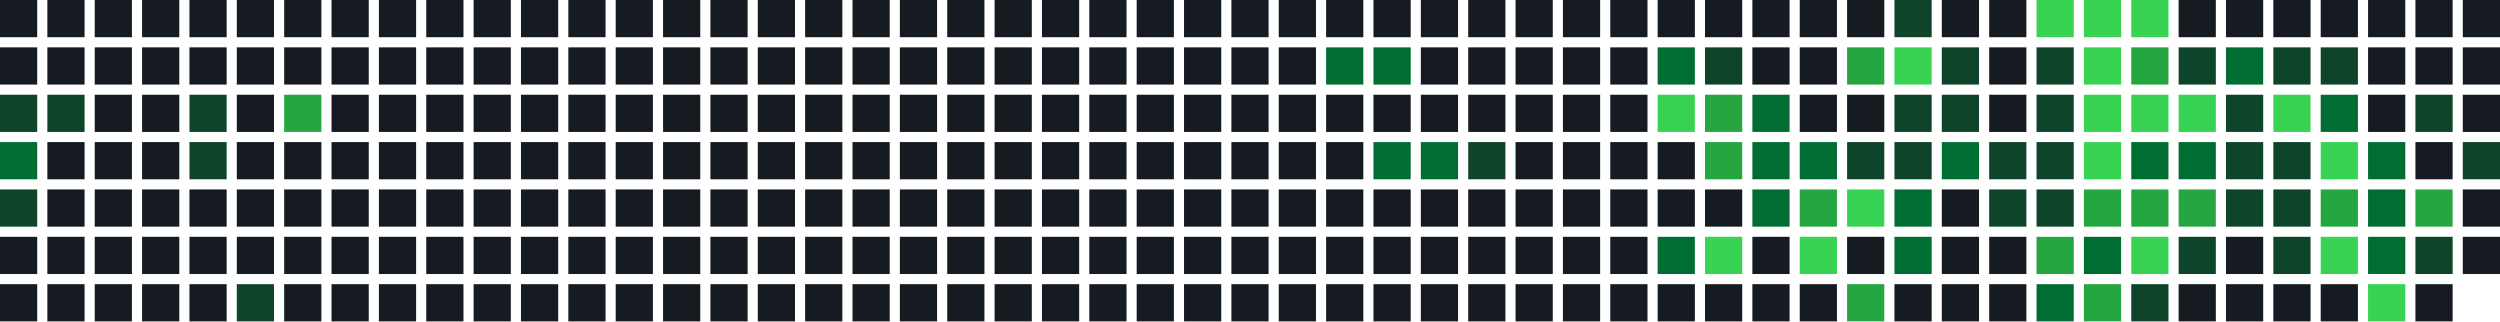
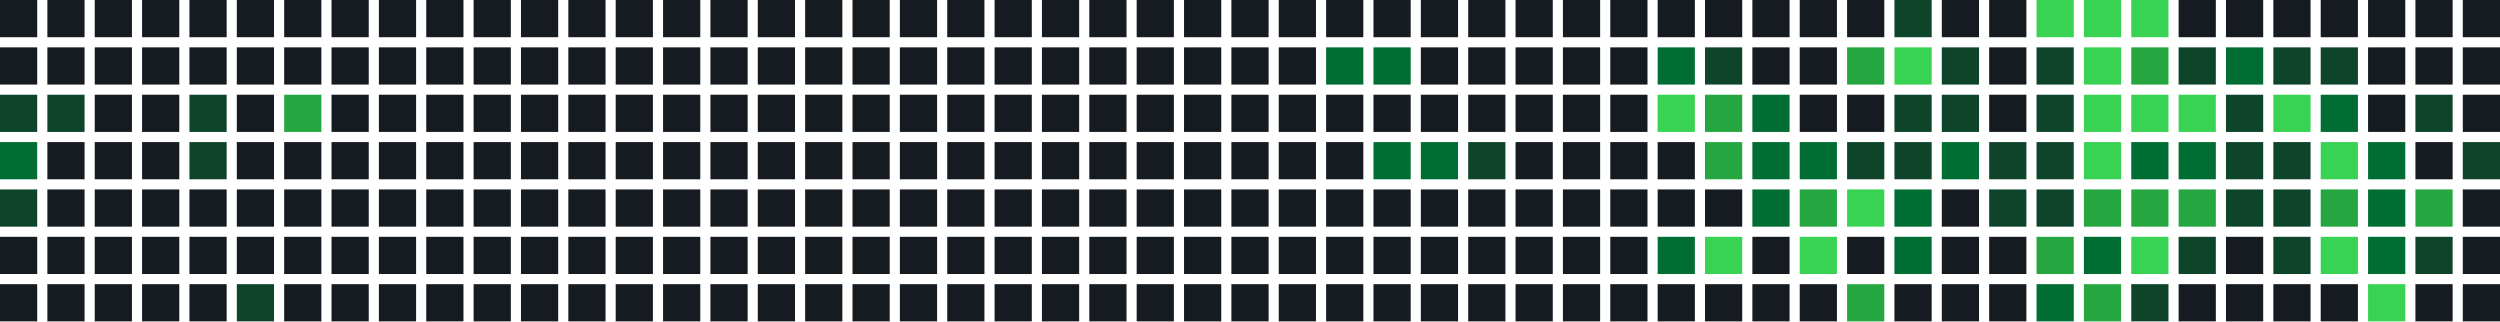
<svg xmlns="http://www.w3.org/2000/svg" width="739" height="95" viewBox="0 0 739 95">
  <rect x="0" y="0" width="11" height="11" fill="#161b22" />
  <rect x="0" y="14" width="11" height="11" fill="#161b22" />
  <rect x="0" y="28" width="11" height="11" fill="#0e4429" />
  <rect x="0" y="42" width="11" height="11" fill="#006d32" />
  <rect x="0" y="56" width="11" height="11" fill="#0e4429" />
  <rect x="0" y="70" width="11" height="11" fill="#161b22" />
  <rect x="0" y="84" width="11" height="11" fill="#161b22" />
  <rect x="14" y="0" width="11" height="11" fill="#161b22" />
  <rect x="14" y="14" width="11" height="11" fill="#161b22" />
  <rect x="14" y="28" width="11" height="11" fill="#0e4429" />
  <rect x="14" y="42" width="11" height="11" fill="#161b22" />
  <rect x="14" y="56" width="11" height="11" fill="#161b22" />
  <rect x="14" y="70" width="11" height="11" fill="#161b22" />
  <rect x="14" y="84" width="11" height="11" fill="#161b22" />
  <rect x="28" y="0" width="11" height="11" fill="#161b22" />
  <rect x="28" y="14" width="11" height="11" fill="#161b22" />
  <rect x="28" y="28" width="11" height="11" fill="#161b22" />
  <rect x="28" y="42" width="11" height="11" fill="#161b22" />
  <rect x="28" y="56" width="11" height="11" fill="#161b22" />
  <rect x="28" y="70" width="11" height="11" fill="#161b22" />
  <rect x="28" y="84" width="11" height="11" fill="#161b22" />
  <rect x="42" y="0" width="11" height="11" fill="#161b22" />
  <rect x="42" y="14" width="11" height="11" fill="#161b22" />
  <rect x="42" y="28" width="11" height="11" fill="#161b22" />
  <rect x="42" y="42" width="11" height="11" fill="#161b22" />
  <rect x="42" y="56" width="11" height="11" fill="#161b22" />
  <rect x="42" y="70" width="11" height="11" fill="#161b22" />
  <rect x="42" y="84" width="11" height="11" fill="#161b22" />
  <rect x="56" y="0" width="11" height="11" fill="#161b22" />
  <rect x="56" y="14" width="11" height="11" fill="#161b22" />
  <rect x="56" y="28" width="11" height="11" fill="#0e4429" />
  <rect x="56" y="42" width="11" height="11" fill="#0e4429" />
  <rect x="56" y="56" width="11" height="11" fill="#161b22" />
  <rect x="56" y="70" width="11" height="11" fill="#161b22" />
  <rect x="56" y="84" width="11" height="11" fill="#161b22" />
  <rect x="70" y="0" width="11" height="11" fill="#161b22" />
  <rect x="70" y="14" width="11" height="11" fill="#161b22" />
  <rect x="70" y="28" width="11" height="11" fill="#161b22" />
  <rect x="70" y="42" width="11" height="11" fill="#161b22" />
  <rect x="70" y="56" width="11" height="11" fill="#161b22" />
  <rect x="70" y="70" width="11" height="11" fill="#161b22" />
  <rect x="70" y="84" width="11" height="11" fill="#0e4429" />
  <rect x="84" y="0" width="11" height="11" fill="#161b22" />
  <rect x="84" y="14" width="11" height="11" fill="#161b22" />
  <rect x="84" y="28" width="11" height="11" fill="#26a641" />
  <rect x="84" y="42" width="11" height="11" fill="#161b22" />
  <rect x="84" y="56" width="11" height="11" fill="#161b22" />
  <rect x="84" y="70" width="11" height="11" fill="#161b22" />
  <rect x="84" y="84" width="11" height="11" fill="#161b22" />
  <rect x="98" y="0" width="11" height="11" fill="#161b22" />
  <rect x="98" y="14" width="11" height="11" fill="#161b22" />
  <rect x="98" y="28" width="11" height="11" fill="#161b22" />
  <rect x="98" y="42" width="11" height="11" fill="#161b22" />
  <rect x="98" y="56" width="11" height="11" fill="#161b22" />
  <rect x="98" y="70" width="11" height="11" fill="#161b22" />
  <rect x="98" y="84" width="11" height="11" fill="#161b22" />
  <rect x="112" y="0" width="11" height="11" fill="#161b22" />
  <rect x="112" y="14" width="11" height="11" fill="#161b22" />
  <rect x="112" y="28" width="11" height="11" fill="#161b22" />
  <rect x="112" y="42" width="11" height="11" fill="#161b22" />
  <rect x="112" y="56" width="11" height="11" fill="#161b22" />
  <rect x="112" y="70" width="11" height="11" fill="#161b22" />
  <rect x="112" y="84" width="11" height="11" fill="#161b22" />
  <rect x="126" y="0" width="11" height="11" fill="#161b22" />
  <rect x="126" y="14" width="11" height="11" fill="#161b22" />
  <rect x="126" y="28" width="11" height="11" fill="#161b22" />
  <rect x="126" y="42" width="11" height="11" fill="#161b22" />
  <rect x="126" y="56" width="11" height="11" fill="#161b22" />
  <rect x="126" y="70" width="11" height="11" fill="#161b22" />
  <rect x="126" y="84" width="11" height="11" fill="#161b22" />
  <rect x="140" y="0" width="11" height="11" fill="#161b22" />
  <rect x="140" y="14" width="11" height="11" fill="#161b22" />
  <rect x="140" y="28" width="11" height="11" fill="#161b22" />
  <rect x="140" y="42" width="11" height="11" fill="#161b22" />
  <rect x="140" y="56" width="11" height="11" fill="#161b22" />
  <rect x="140" y="70" width="11" height="11" fill="#161b22" />
  <rect x="140" y="84" width="11" height="11" fill="#161b22" />
  <rect x="154" y="0" width="11" height="11" fill="#161b22" />
  <rect x="154" y="14" width="11" height="11" fill="#161b22" />
  <rect x="154" y="28" width="11" height="11" fill="#161b22" />
  <rect x="154" y="42" width="11" height="11" fill="#161b22" />
  <rect x="154" y="56" width="11" height="11" fill="#161b22" />
  <rect x="154" y="70" width="11" height="11" fill="#161b22" />
  <rect x="154" y="84" width="11" height="11" fill="#161b22" />
  <rect x="168" y="0" width="11" height="11" fill="#161b22" />
  <rect x="168" y="14" width="11" height="11" fill="#161b22" />
  <rect x="168" y="28" width="11" height="11" fill="#161b22" />
  <rect x="168" y="42" width="11" height="11" fill="#161b22" />
  <rect x="168" y="56" width="11" height="11" fill="#161b22" />
  <rect x="168" y="70" width="11" height="11" fill="#161b22" />
  <rect x="168" y="84" width="11" height="11" fill="#161b22" />
  <rect x="182" y="0" width="11" height="11" fill="#161b22" />
  <rect x="182" y="14" width="11" height="11" fill="#161b22" />
  <rect x="182" y="28" width="11" height="11" fill="#161b22" />
  <rect x="182" y="42" width="11" height="11" fill="#161b22" />
  <rect x="182" y="56" width="11" height="11" fill="#161b22" />
  <rect x="182" y="70" width="11" height="11" fill="#161b22" />
  <rect x="182" y="84" width="11" height="11" fill="#161b22" />
  <rect x="196" y="0" width="11" height="11" fill="#161b22" />
  <rect x="196" y="14" width="11" height="11" fill="#161b22" />
  <rect x="196" y="28" width="11" height="11" fill="#161b22" />
  <rect x="196" y="42" width="11" height="11" fill="#161b22" />
  <rect x="196" y="56" width="11" height="11" fill="#161b22" />
  <rect x="196" y="70" width="11" height="11" fill="#161b22" />
  <rect x="196" y="84" width="11" height="11" fill="#161b22" />
  <rect x="210" y="0" width="11" height="11" fill="#161b22" />
  <rect x="210" y="14" width="11" height="11" fill="#161b22" />
  <rect x="210" y="28" width="11" height="11" fill="#161b22" />
  <rect x="210" y="42" width="11" height="11" fill="#161b22" />
  <rect x="210" y="56" width="11" height="11" fill="#161b22" />
  <rect x="210" y="70" width="11" height="11" fill="#161b22" />
  <rect x="210" y="84" width="11" height="11" fill="#161b22" />
  <rect x="224" y="0" width="11" height="11" fill="#161b22" />
  <rect x="224" y="14" width="11" height="11" fill="#161b22" />
  <rect x="224" y="28" width="11" height="11" fill="#161b22" />
  <rect x="224" y="42" width="11" height="11" fill="#161b22" />
  <rect x="224" y="56" width="11" height="11" fill="#161b22" />
  <rect x="224" y="70" width="11" height="11" fill="#161b22" />
  <rect x="224" y="84" width="11" height="11" fill="#161b22" />
  <rect x="238" y="0" width="11" height="11" fill="#161b22" />
  <rect x="238" y="14" width="11" height="11" fill="#161b22" />
  <rect x="238" y="28" width="11" height="11" fill="#161b22" />
  <rect x="238" y="42" width="11" height="11" fill="#161b22" />
  <rect x="238" y="56" width="11" height="11" fill="#161b22" />
  <rect x="238" y="70" width="11" height="11" fill="#161b22" />
  <rect x="238" y="84" width="11" height="11" fill="#161b22" />
  <rect x="252" y="0" width="11" height="11" fill="#161b22" />
  <rect x="252" y="14" width="11" height="11" fill="#161b22" />
  <rect x="252" y="28" width="11" height="11" fill="#161b22" />
  <rect x="252" y="42" width="11" height="11" fill="#161b22" />
  <rect x="252" y="56" width="11" height="11" fill="#161b22" />
  <rect x="252" y="70" width="11" height="11" fill="#161b22" />
  <rect x="252" y="84" width="11" height="11" fill="#161b22" />
  <rect x="266" y="0" width="11" height="11" fill="#161b22" />
  <rect x="266" y="14" width="11" height="11" fill="#161b22" />
  <rect x="266" y="28" width="11" height="11" fill="#161b22" />
  <rect x="266" y="42" width="11" height="11" fill="#161b22" />
  <rect x="266" y="56" width="11" height="11" fill="#161b22" />
  <rect x="266" y="70" width="11" height="11" fill="#161b22" />
  <rect x="266" y="84" width="11" height="11" fill="#161b22" />
  <rect x="280" y="0" width="11" height="11" fill="#161b22" />
  <rect x="280" y="14" width="11" height="11" fill="#161b22" />
  <rect x="280" y="28" width="11" height="11" fill="#161b22" />
  <rect x="280" y="42" width="11" height="11" fill="#161b22" />
  <rect x="280" y="56" width="11" height="11" fill="#161b22" />
  <rect x="280" y="70" width="11" height="11" fill="#161b22" />
  <rect x="280" y="84" width="11" height="11" fill="#161b22" />
  <rect x="294" y="0" width="11" height="11" fill="#161b22" />
  <rect x="294" y="14" width="11" height="11" fill="#161b22" />
  <rect x="294" y="28" width="11" height="11" fill="#161b22" />
  <rect x="294" y="42" width="11" height="11" fill="#161b22" />
  <rect x="294" y="56" width="11" height="11" fill="#161b22" />
  <rect x="294" y="70" width="11" height="11" fill="#161b22" />
  <rect x="294" y="84" width="11" height="11" fill="#161b22" />
  <rect x="308" y="0" width="11" height="11" fill="#161b22" />
  <rect x="308" y="14" width="11" height="11" fill="#161b22" />
  <rect x="308" y="28" width="11" height="11" fill="#161b22" />
  <rect x="308" y="42" width="11" height="11" fill="#161b22" />
  <rect x="308" y="56" width="11" height="11" fill="#161b22" />
  <rect x="308" y="70" width="11" height="11" fill="#161b22" />
  <rect x="308" y="84" width="11" height="11" fill="#161b22" />
  <rect x="322" y="0" width="11" height="11" fill="#161b22" />
  <rect x="322" y="14" width="11" height="11" fill="#161b22" />
  <rect x="322" y="28" width="11" height="11" fill="#161b22" />
  <rect x="322" y="42" width="11" height="11" fill="#161b22" />
  <rect x="322" y="56" width="11" height="11" fill="#161b22" />
  <rect x="322" y="70" width="11" height="11" fill="#161b22" />
  <rect x="322" y="84" width="11" height="11" fill="#161b22" />
  <rect x="336" y="0" width="11" height="11" fill="#161b22" />
  <rect x="336" y="14" width="11" height="11" fill="#161b22" />
  <rect x="336" y="28" width="11" height="11" fill="#161b22" />
  <rect x="336" y="42" width="11" height="11" fill="#161b22" />
  <rect x="336" y="56" width="11" height="11" fill="#161b22" />
  <rect x="336" y="70" width="11" height="11" fill="#161b22" />
  <rect x="336" y="84" width="11" height="11" fill="#161b22" />
  <rect x="350" y="0" width="11" height="11" fill="#161b22" />
  <rect x="350" y="14" width="11" height="11" fill="#161b22" />
  <rect x="350" y="28" width="11" height="11" fill="#161b22" />
  <rect x="350" y="42" width="11" height="11" fill="#161b22" />
  <rect x="350" y="56" width="11" height="11" fill="#161b22" />
  <rect x="350" y="70" width="11" height="11" fill="#161b22" />
  <rect x="350" y="84" width="11" height="11" fill="#161b22" />
  <rect x="364" y="0" width="11" height="11" fill="#161b22" />
  <rect x="364" y="14" width="11" height="11" fill="#161b22" />
  <rect x="364" y="28" width="11" height="11" fill="#161b22" />
  <rect x="364" y="42" width="11" height="11" fill="#161b22" />
  <rect x="364" y="56" width="11" height="11" fill="#161b22" />
  <rect x="364" y="70" width="11" height="11" fill="#161b22" />
  <rect x="364" y="84" width="11" height="11" fill="#161b22" />
  <rect x="378" y="0" width="11" height="11" fill="#161b22" />
  <rect x="378" y="14" width="11" height="11" fill="#161b22" />
  <rect x="378" y="28" width="11" height="11" fill="#161b22" />
  <rect x="378" y="42" width="11" height="11" fill="#161b22" />
  <rect x="378" y="56" width="11" height="11" fill="#161b22" />
  <rect x="378" y="70" width="11" height="11" fill="#161b22" />
  <rect x="378" y="84" width="11" height="11" fill="#161b22" />
  <rect x="392" y="0" width="11" height="11" fill="#161b22" />
  <rect x="392" y="14" width="11" height="11" fill="#006d32" />
  <rect x="392" y="28" width="11" height="11" fill="#161b22" />
  <rect x="392" y="42" width="11" height="11" fill="#161b22" />
  <rect x="392" y="56" width="11" height="11" fill="#161b22" />
  <rect x="392" y="70" width="11" height="11" fill="#161b22" />
  <rect x="392" y="84" width="11" height="11" fill="#161b22" />
  <rect x="406" y="0" width="11" height="11" fill="#161b22" />
  <rect x="406" y="14" width="11" height="11" fill="#006d32" />
  <rect x="406" y="28" width="11" height="11" fill="#161b22" />
  <rect x="406" y="42" width="11" height="11" fill="#006d32" />
  <rect x="406" y="56" width="11" height="11" fill="#161b22" />
  <rect x="406" y="70" width="11" height="11" fill="#161b22" />
  <rect x="406" y="84" width="11" height="11" fill="#161b22" />
  <rect x="420" y="0" width="11" height="11" fill="#161b22" />
  <rect x="420" y="14" width="11" height="11" fill="#161b22" />
  <rect x="420" y="28" width="11" height="11" fill="#161b22" />
  <rect x="420" y="42" width="11" height="11" fill="#006d32" />
  <rect x="420" y="56" width="11" height="11" fill="#161b22" />
  <rect x="420" y="70" width="11" height="11" fill="#161b22" />
  <rect x="420" y="84" width="11" height="11" fill="#161b22" />
  <rect x="434" y="0" width="11" height="11" fill="#161b22" />
  <rect x="434" y="14" width="11" height="11" fill="#161b22" />
  <rect x="434" y="28" width="11" height="11" fill="#161b22" />
  <rect x="434" y="42" width="11" height="11" fill="#0e4429" />
  <rect x="434" y="56" width="11" height="11" fill="#161b22" />
  <rect x="434" y="70" width="11" height="11" fill="#161b22" />
  <rect x="434" y="84" width="11" height="11" fill="#161b22" />
  <rect x="448" y="0" width="11" height="11" fill="#161b22" />
  <rect x="448" y="14" width="11" height="11" fill="#161b22" />
  <rect x="448" y="28" width="11" height="11" fill="#161b22" />
  <rect x="448" y="42" width="11" height="11" fill="#161b22" />
  <rect x="448" y="56" width="11" height="11" fill="#161b22" />
  <rect x="448" y="70" width="11" height="11" fill="#161b22" />
  <rect x="448" y="84" width="11" height="11" fill="#161b22" />
  <rect x="462" y="0" width="11" height="11" fill="#161b22" />
  <rect x="462" y="14" width="11" height="11" fill="#161b22" />
  <rect x="462" y="28" width="11" height="11" fill="#161b22" />
  <rect x="462" y="42" width="11" height="11" fill="#161b22" />
  <rect x="462" y="56" width="11" height="11" fill="#161b22" />
  <rect x="462" y="70" width="11" height="11" fill="#161b22" />
  <rect x="462" y="84" width="11" height="11" fill="#161b22" />
  <rect x="476" y="0" width="11" height="11" fill="#161b22" />
  <rect x="476" y="14" width="11" height="11" fill="#161b22" />
  <rect x="476" y="28" width="11" height="11" fill="#161b22" />
  <rect x="476" y="42" width="11" height="11" fill="#161b22" />
  <rect x="476" y="56" width="11" height="11" fill="#161b22" />
  <rect x="476" y="70" width="11" height="11" fill="#161b22" />
  <rect x="476" y="84" width="11" height="11" fill="#161b22" />
  <rect x="490" y="0" width="11" height="11" fill="#161b22" />
  <rect x="490" y="14" width="11" height="11" fill="#006d32" />
  <rect x="490" y="28" width="11" height="11" fill="#39d353" />
  <rect x="490" y="42" width="11" height="11" fill="#161b22" />
  <rect x="490" y="56" width="11" height="11" fill="#161b22" />
  <rect x="490" y="70" width="11" height="11" fill="#006d32" />
  <rect x="490" y="84" width="11" height="11" fill="#161b22" />
  <rect x="504" y="0" width="11" height="11" fill="#161b22" />
  <rect x="504" y="14" width="11" height="11" fill="#0e4429" />
  <rect x="504" y="28" width="11" height="11" fill="#26a641" />
  <rect x="504" y="42" width="11" height="11" fill="#26a641" />
  <rect x="504" y="56" width="11" height="11" fill="#161b22" />
  <rect x="504" y="70" width="11" height="11" fill="#39d353" />
  <rect x="504" y="84" width="11" height="11" fill="#161b22" />
  <rect x="518" y="0" width="11" height="11" fill="#161b22" />
  <rect x="518" y="14" width="11" height="11" fill="#161b22" />
  <rect x="518" y="28" width="11" height="11" fill="#006d32" />
  <rect x="518" y="42" width="11" height="11" fill="#006d32" />
  <rect x="518" y="56" width="11" height="11" fill="#006d32" />
  <rect x="518" y="70" width="11" height="11" fill="#161b22" />
  <rect x="518" y="84" width="11" height="11" fill="#161b22" />
  <rect x="532" y="0" width="11" height="11" fill="#161b22" />
  <rect x="532" y="14" width="11" height="11" fill="#161b22" />
  <rect x="532" y="28" width="11" height="11" fill="#161b22" />
  <rect x="532" y="42" width="11" height="11" fill="#006d32" />
  <rect x="532" y="56" width="11" height="11" fill="#26a641" />
  <rect x="532" y="70" width="11" height="11" fill="#39d353" />
  <rect x="532" y="84" width="11" height="11" fill="#161b22" />
  <rect x="546" y="0" width="11" height="11" fill="#161b22" />
  <rect x="546" y="14" width="11" height="11" fill="#26a641" />
  <rect x="546" y="28" width="11" height="11" fill="#161b22" />
  <rect x="546" y="42" width="11" height="11" fill="#0e4429" />
  <rect x="546" y="56" width="11" height="11" fill="#39d353" />
  <rect x="546" y="70" width="11" height="11" fill="#161b22" />
  <rect x="546" y="84" width="11" height="11" fill="#26a641" />
  <rect x="560" y="0" width="11" height="11" fill="#0e4429" />
  <rect x="560" y="14" width="11" height="11" fill="#39d353" />
  <rect x="560" y="28" width="11" height="11" fill="#0e4429" />
  <rect x="560" y="42" width="11" height="11" fill="#0e4429" />
  <rect x="560" y="56" width="11" height="11" fill="#006d32" />
  <rect x="560" y="70" width="11" height="11" fill="#006d32" />
  <rect x="560" y="84" width="11" height="11" fill="#161b22" />
  <rect x="574" y="0" width="11" height="11" fill="#161b22" />
  <rect x="574" y="14" width="11" height="11" fill="#0e4429" />
  <rect x="574" y="28" width="11" height="11" fill="#0e4429" />
  <rect x="574" y="42" width="11" height="11" fill="#006d32" />
  <rect x="574" y="56" width="11" height="11" fill="#161b22" />
  <rect x="574" y="70" width="11" height="11" fill="#161b22" />
  <rect x="574" y="84" width="11" height="11" fill="#161b22" />
  <rect x="588" y="0" width="11" height="11" fill="#161b22" />
  <rect x="588" y="14" width="11" height="11" fill="#161b22" />
  <rect x="588" y="28" width="11" height="11" fill="#161b22" />
  <rect x="588" y="42" width="11" height="11" fill="#0e4429" />
  <rect x="588" y="56" width="11" height="11" fill="#0e4429" />
  <rect x="588" y="70" width="11" height="11" fill="#161b22" />
  <rect x="588" y="84" width="11" height="11" fill="#161b22" />
  <rect x="602" y="0" width="11" height="11" fill="#39d353" />
  <rect x="602" y="14" width="11" height="11" fill="#0e4429" />
  <rect x="602" y="28" width="11" height="11" fill="#0e4429" />
  <rect x="602" y="42" width="11" height="11" fill="#0e4429" />
  <rect x="602" y="56" width="11" height="11" fill="#0e4429" />
  <rect x="602" y="70" width="11" height="11" fill="#26a641" />
  <rect x="602" y="84" width="11" height="11" fill="#006d32" />
  <rect x="616" y="0" width="11" height="11" fill="#39d353" />
  <rect x="616" y="14" width="11" height="11" fill="#39d353" />
  <rect x="616" y="28" width="11" height="11" fill="#39d353" />
  <rect x="616" y="42" width="11" height="11" fill="#39d353" />
  <rect x="616" y="56" width="11" height="11" fill="#26a641" />
  <rect x="616" y="70" width="11" height="11" fill="#006d32" />
  <rect x="616" y="84" width="11" height="11" fill="#26a641" />
  <rect x="630" y="0" width="11" height="11" fill="#39d353" />
  <rect x="630" y="14" width="11" height="11" fill="#26a641" />
  <rect x="630" y="28" width="11" height="11" fill="#39d353" />
  <rect x="630" y="42" width="11" height="11" fill="#006d32" />
  <rect x="630" y="56" width="11" height="11" fill="#26a641" />
  <rect x="630" y="70" width="11" height="11" fill="#39d353" />
  <rect x="630" y="84" width="11" height="11" fill="#0e4429" />
  <rect x="644" y="0" width="11" height="11" fill="#161b22" />
  <rect x="644" y="14" width="11" height="11" fill="#0e4429" />
  <rect x="644" y="28" width="11" height="11" fill="#39d353" />
  <rect x="644" y="42" width="11" height="11" fill="#006d32" />
  <rect x="644" y="56" width="11" height="11" fill="#26a641" />
  <rect x="644" y="70" width="11" height="11" fill="#0e4429" />
  <rect x="644" y="84" width="11" height="11" fill="#161b22" />
  <rect x="658" y="0" width="11" height="11" fill="#161b22" />
  <rect x="658" y="14" width="11" height="11" fill="#006d32" />
  <rect x="658" y="28" width="11" height="11" fill="#0e4429" />
  <rect x="658" y="42" width="11" height="11" fill="#0e4429" />
  <rect x="658" y="56" width="11" height="11" fill="#0e4429" />
  <rect x="658" y="70" width="11" height="11" fill="#161b22" />
  <rect x="658" y="84" width="11" height="11" fill="#161b22" />
  <rect x="672" y="0" width="11" height="11" fill="#161b22" />
  <rect x="672" y="14" width="11" height="11" fill="#0e4429" />
  <rect x="672" y="28" width="11" height="11" fill="#39d353" />
  <rect x="672" y="42" width="11" height="11" fill="#0e4429" />
  <rect x="672" y="56" width="11" height="11" fill="#0e4429" />
  <rect x="672" y="70" width="11" height="11" fill="#0e4429" />
  <rect x="672" y="84" width="11" height="11" fill="#161b22" />
  <rect x="686" y="0" width="11" height="11" fill="#161b22" />
  <rect x="686" y="14" width="11" height="11" fill="#0e4429" />
  <rect x="686" y="28" width="11" height="11" fill="#006d32" />
  <rect x="686" y="42" width="11" height="11" fill="#39d353" />
  <rect x="686" y="56" width="11" height="11" fill="#26a641" />
  <rect x="686" y="70" width="11" height="11" fill="#39d353" />
  <rect x="686" y="84" width="11" height="11" fill="#161b22" />
  <rect x="700" y="0" width="11" height="11" fill="#161b22" />
  <rect x="700" y="14" width="11" height="11" fill="#161b22" />
  <rect x="700" y="28" width="11" height="11" fill="#161b22" />
  <rect x="700" y="42" width="11" height="11" fill="#006d32" />
  <rect x="700" y="56" width="11" height="11" fill="#006d32" />
  <rect x="700" y="70" width="11" height="11" fill="#006d32" />
  <rect x="700" y="84" width="11" height="11" fill="#39d353" />
  <rect x="714" y="0" width="11" height="11" fill="#161b22" />
  <rect x="714" y="14" width="11" height="11" fill="#161b22" />
  <rect x="714" y="28" width="11" height="11" fill="#0e4429" />
  <rect x="714" y="42" width="11" height="11" fill="#161b22" />
  <rect x="714" y="56" width="11" height="11" fill="#26a641" />
  <rect x="714" y="70" width="11" height="11" fill="#0e4429" />
  <rect x="714" y="84" width="11" height="11" fill="#161b22" />
  <rect x="728" y="0" width="11" height="11" fill="#161b22" />
  <rect x="728" y="14" width="11" height="11" fill="#161b22" />
  <rect x="728" y="28" width="11" height="11" fill="#161b22" />
  <rect x="728" y="42" width="11" height="11" fill="#0e4429" />
  <rect x="728" y="56" width="11" height="11" fill="#161b22" />
  <rect x="728" y="70" width="11" height="11" fill="#161b22" />
+   <rect x="728" y="84" width="11" height="11" fill="#161b22" />
</svg>
